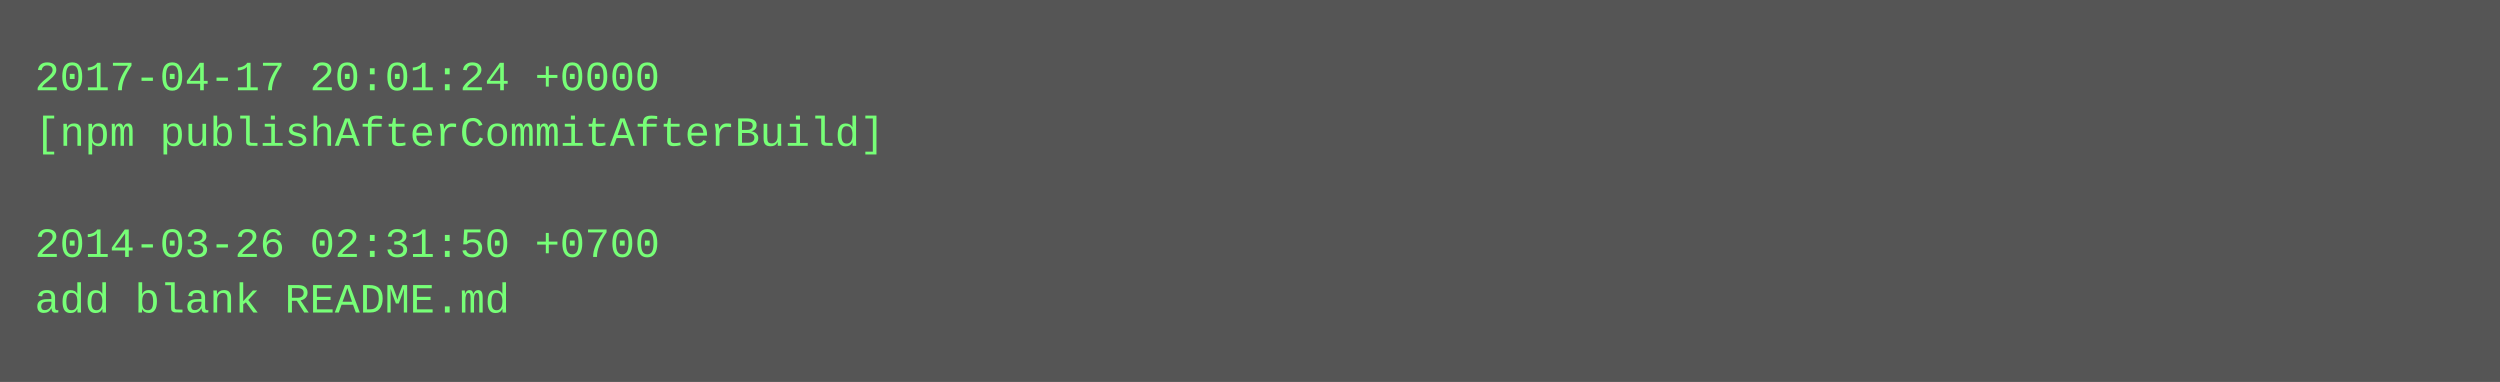
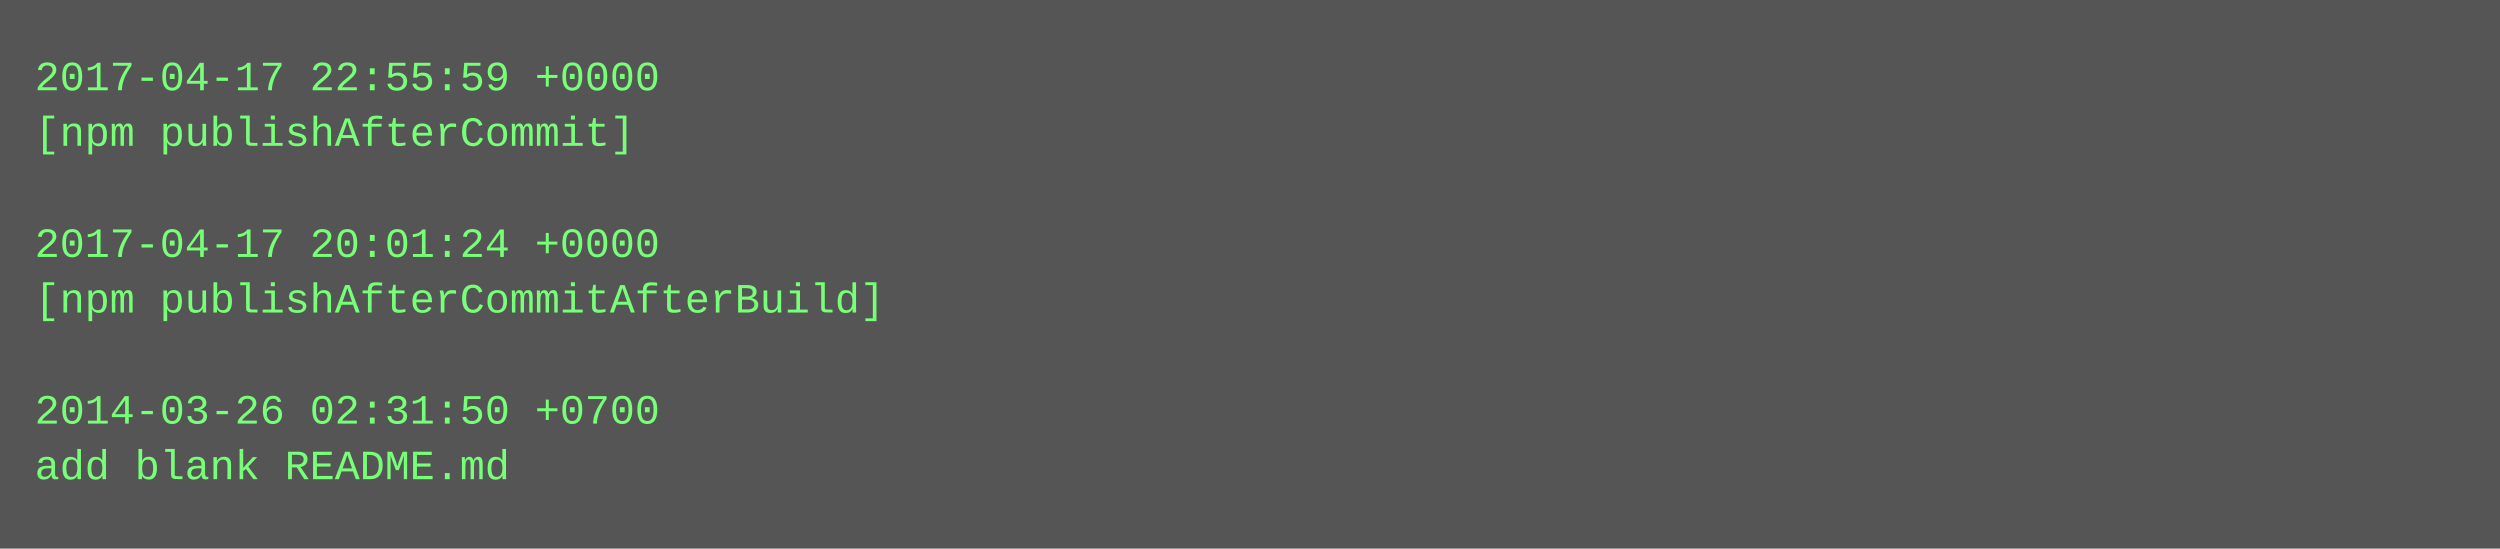
- <svg xmlns="http://www.w3.org/2000/svg" height="110" width="720">
-   <rect height="110" fill="#555" width="720" />
+ <svg xmlns="http://www.w3.org/2000/svg" height="158" width="720">
+   <rect height="158" fill="#555" width="720" />
  <text fill="#7f7" font-family="Courier New" font-size="12" xml:space="preserve">
-     <tspan x="10" y="26">2017-04-17 20:01:24 +0000</tspan>
-     <tspan x="10" y="42">[npm publishAfterCommitAfterBuild]</tspan>
+     <tspan x="10" y="26">2017-04-17 22:55:59 +0000</tspan>
+     <tspan x="10" y="42">[npm publishAfterCommit]</tspan>
    <tspan x="10" y="58" />
-     <tspan x="10" y="74">2014-03-26 02:31:50 +0700</tspan>
-     <tspan x="10" y="90">add blank README.md</tspan>
+     <tspan x="10" y="74">2017-04-17 20:01:24 +0000</tspan>
+     <tspan x="10" y="90">[npm publishAfterCommitAfterBuild]</tspan>
+     <tspan x="10" y="106" />
+     <tspan x="10" y="122">2014-03-26 02:31:50 +0700</tspan>
+     <tspan x="10" y="138">add blank README.md</tspan>
  </text>
</svg>
